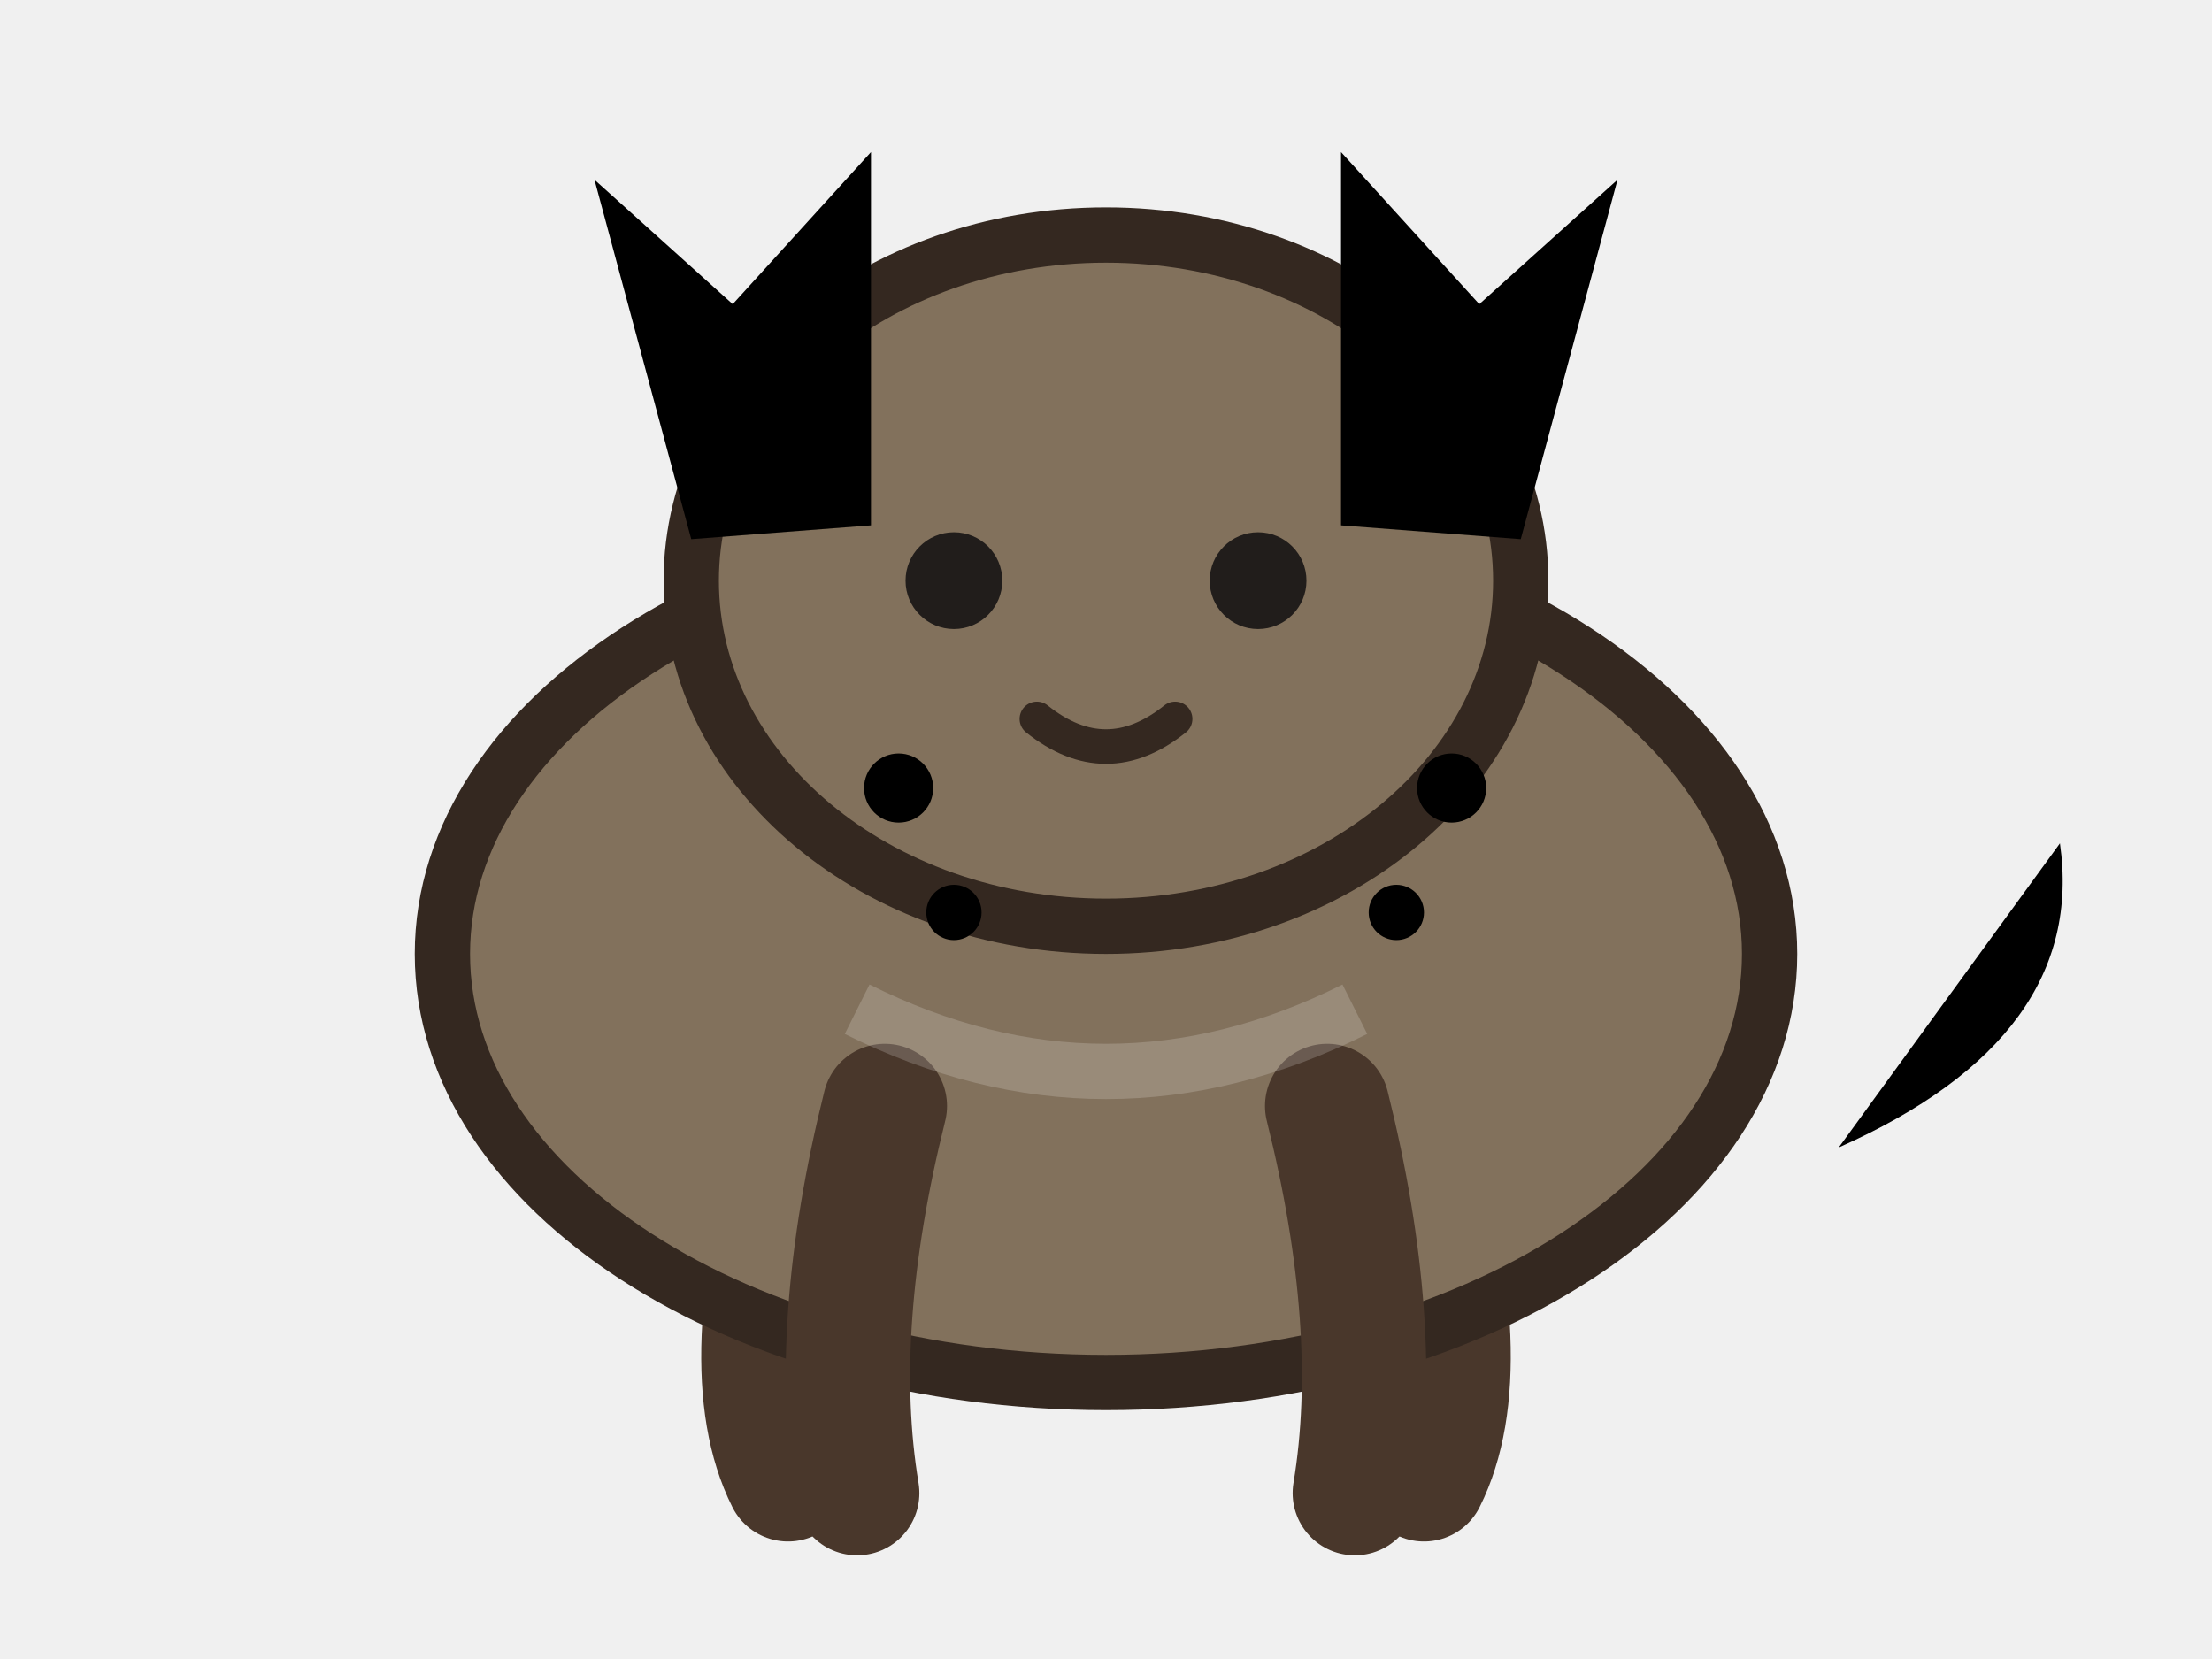
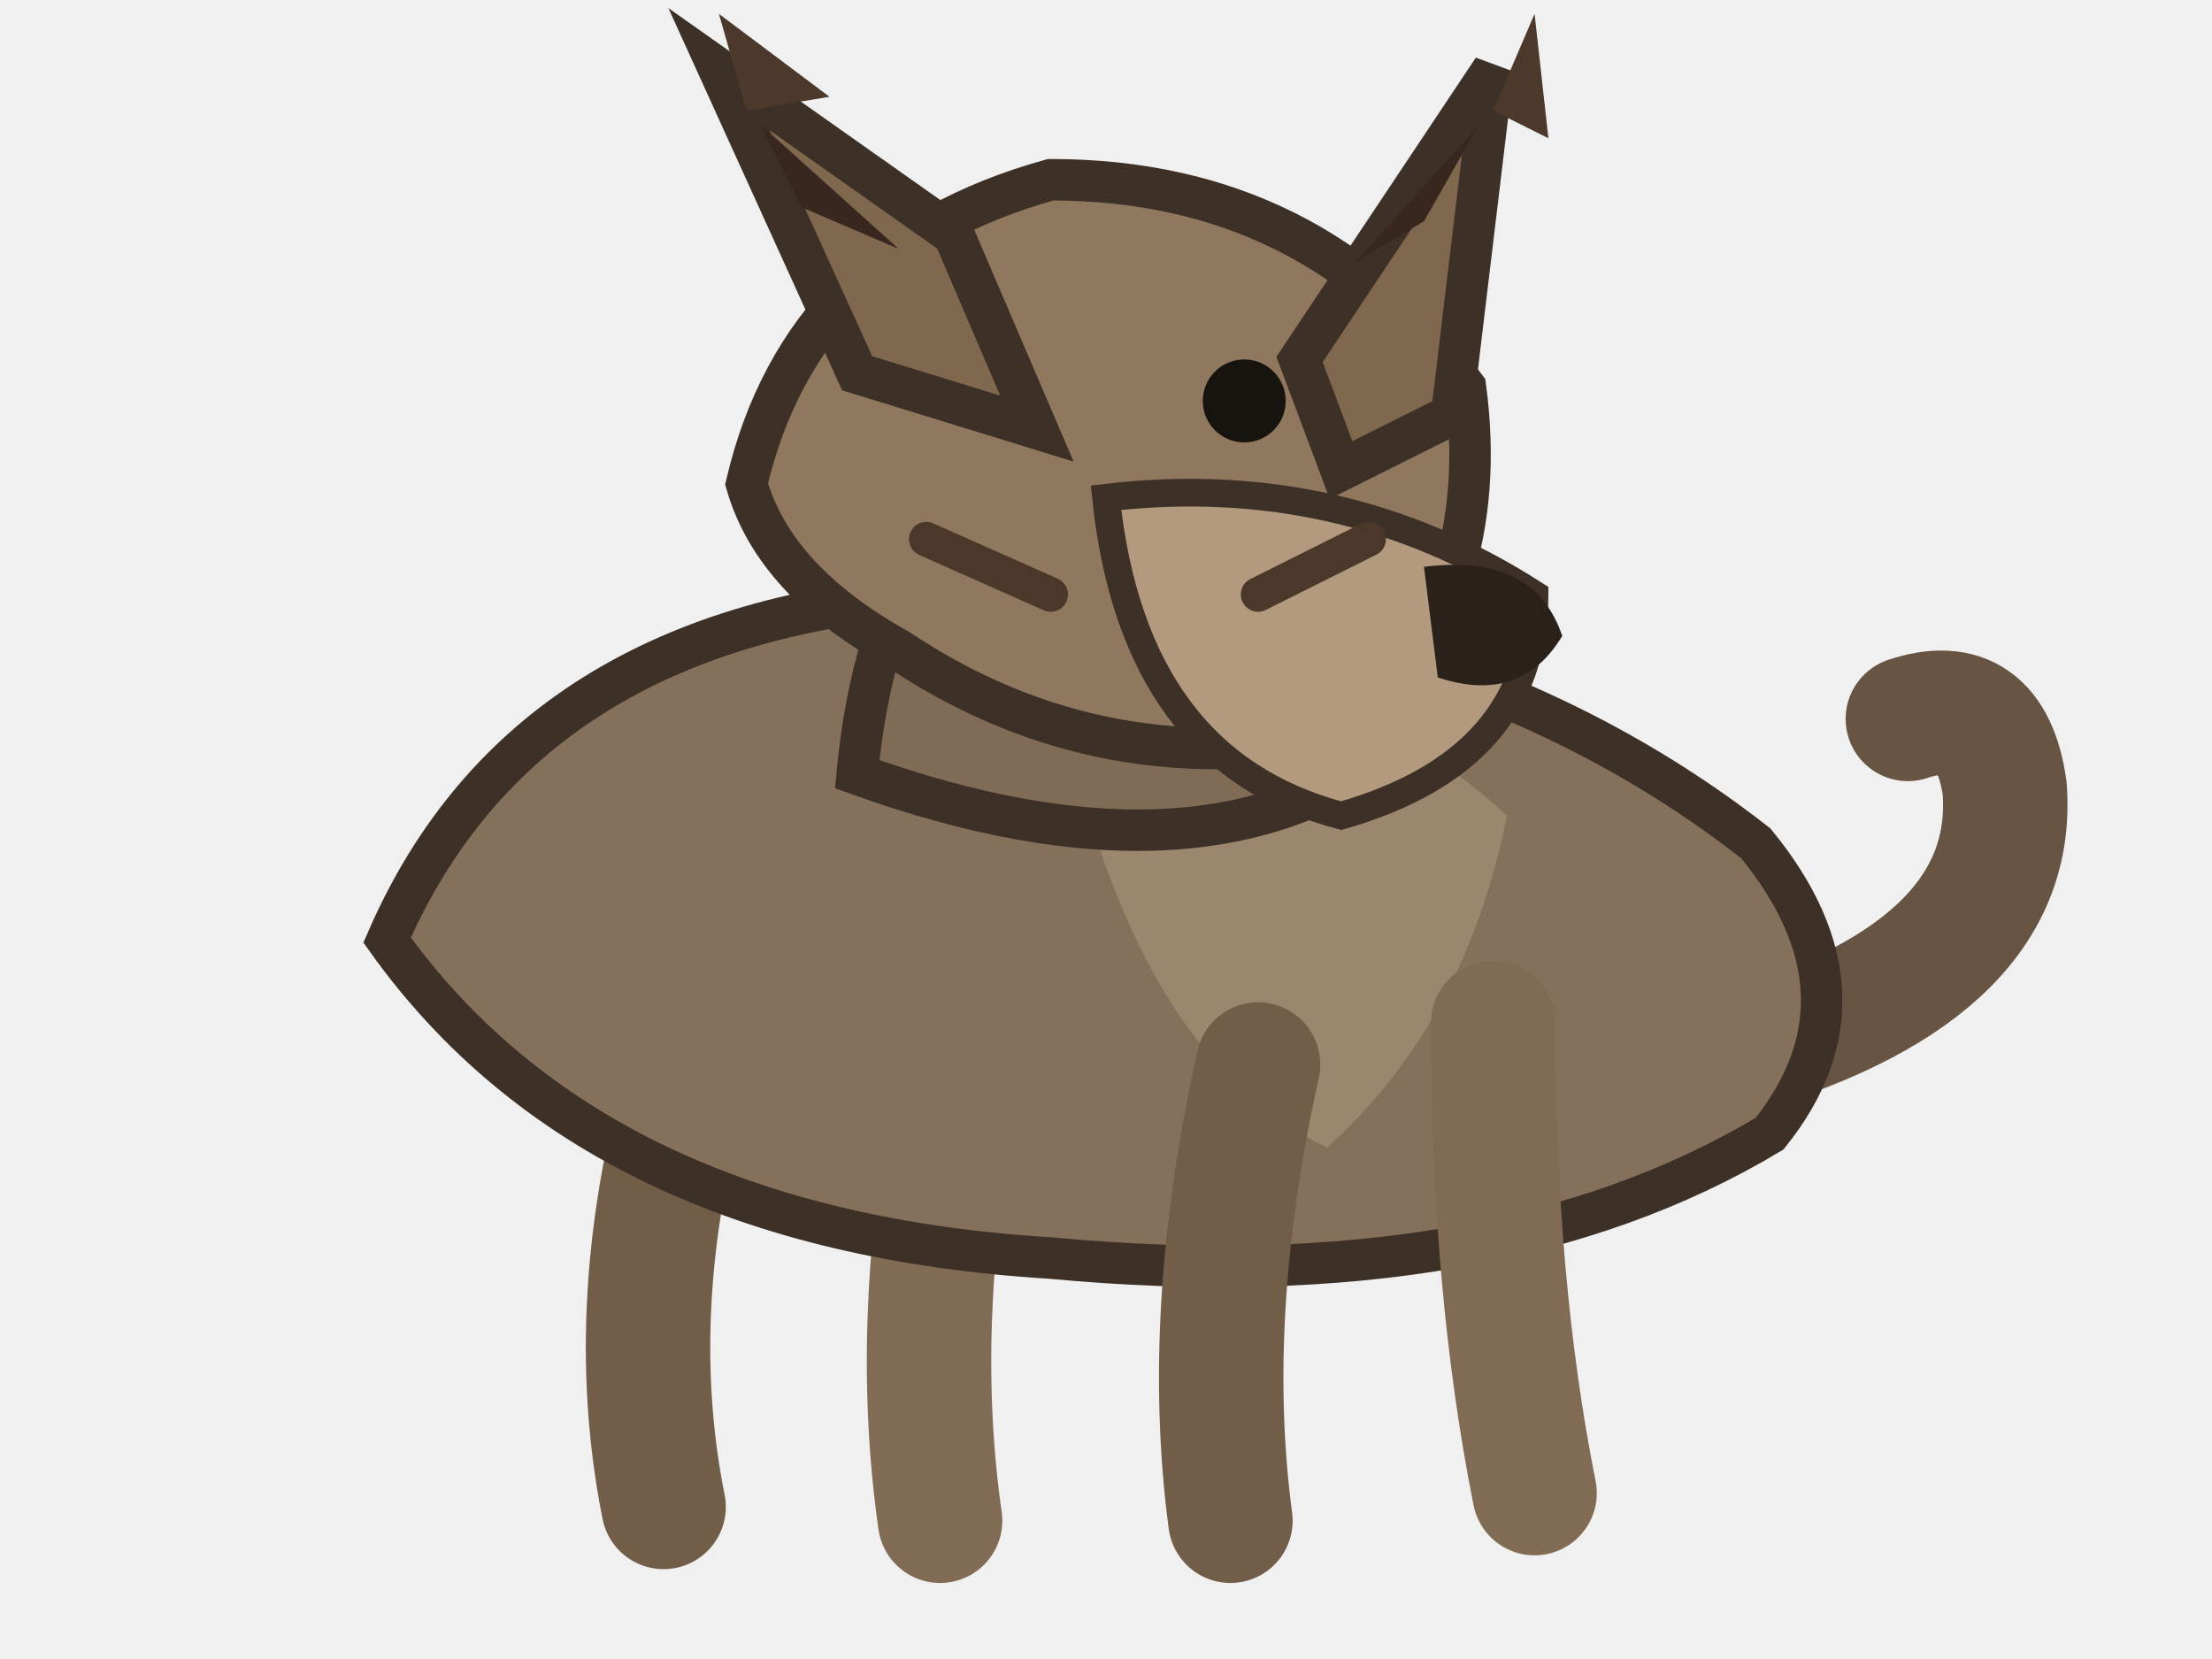
<svg xmlns="http://www.w3.org/2000/svg" viewBox="0 0 160 120" role="img" aria-label="lynx pet master artwork">
  <g id="pet-root">
    <g id="tail">
-       <path d="M133 83 Q151 75 149 61" />
+       <path d="M126 76 Q146 70 145 57 Q144 50 138 52" fill="none" stroke="#675443" stroke-width="9" stroke-linecap="round" />
    </g>
-     <g id="hind-legs">
-       <path d="M58 82 Q53 99 57 107" fill="none" stroke="#49372b" stroke-width="9" stroke-linecap="round" />
-       <path d="M102 82 Q107 99 103 107" fill="none" stroke="#49372b" stroke-width="9" stroke-linecap="round" />
+     <g id="hind-leg-left">
+       <path d="M50 77 Q45 94 48 109" fill="none" stroke="#725d49" stroke-width="9" stroke-linecap="round" />
+     </g>
+     <g id="hind-leg-right">
+       <path d="M69 80 Q66 96 68 110" fill="none" stroke="#816b54" stroke-width="9" stroke-linecap="round" />
    </g>
    <g id="body">
-       <ellipse cx="80" cy="69" rx="48" ry="31" fill="#82715c" stroke="#342820" stroke-width="4" />
+       <path d="M28 68             Q38 45 68 43             Q104 43 127 61             Q136 72 128 82             Q108 94 76 91             Q43 89 28 68Z" fill="#85715b" stroke="#3d3026" stroke-width="3" />
    </g>
-     <g id="front-legs">
-       <path d="M64 80 Q60 96 62 108" fill="none" stroke="#49372b" stroke-width="9" stroke-linecap="round" />
-       <path d="M96 80 Q100 96 98 108" fill="none" stroke="#49372b" stroke-width="9" stroke-linecap="round" />
+     <g id="chest">
+       <path d="M76 47 Q96 47 109 59 Q106 74 96 83             Q81 76 76 47Z" fill="#9c876e" />
+     </g>
+     <g id="front-leg-left">
+       <path d="M91 77 Q87 95 89 110" fill="none" stroke="#725d49" stroke-width="9" stroke-linecap="round" />
+     </g>
+     <g id="front-leg-right">
+       <path d="M108 74 Q108 93 111 108" fill="none" stroke="#816b54" stroke-width="9" stroke-linecap="round" />
    </g>
    <g id="neck">
-       <path d="M60 54 Q62 33 80 29 Q98 33 100 54" fill="#82715c" stroke="#342820" stroke-width="4" />
+       <path d="M62 56 Q64 35 79 29 Q96 32 101 54             Q87 65 62 56Z" fill="#806c56" stroke="#3d3026" stroke-width="3" />
    </g>
    <g id="head">
-       <ellipse cx="80" cy="42" rx="30" ry="25" fill="#82715c" stroke="#342820" stroke-width="4" />
-       <path d="M50 39 L43 13 L53 22 L63 11 L63 38 Z" />
-       <path d="M110 39 L117 13 L107 22 L97 11 L97 38 Z" />
+       <path d="M54 35 Q58 18 76 13 Q95 13 106 28             Q108 43 98 53 Q80 57 65 47 Q56 42 54 35Z" fill="#90785f" stroke="#3d3026" stroke-width="3" />
    </g>
-     <g id="face">
-       <circle cx="69" cy="42" r="3.5" fill="#211d1b" />
-       <circle cx="91" cy="42" r="3.5" fill="#211d1b" />
-       <path d="M75 52 Q80 56 85 52" fill="none" stroke="#342820" stroke-width="2.5" stroke-linecap="round" />
+     <g id="ear-left">
+       <path d="M62 27 L52 5 L69 17 L75 31Z" fill="#80684f" stroke="#3d3026" stroke-width="3" />
+       <path d="M58 15 L55 9 L65 18Z" fill="#38271f" />
    </g>
-     <g id="species-surface">
-       <circle cx="65" cy="57" r="2.5" />
-       <circle cx="105" cy="57" r="2.5" />
-       <circle cx="69" cy="66" r="2" />
-       <circle cx="101" cy="66" r="2" />
+     <g id="ear-right">
+       <path d="M94 26 L108 5 L105 30 L97 34Z" fill="#80684f" stroke="#3d3026" stroke-width="3" />
+       <path d="M103 16 L107 9 L98 19Z" fill="#38271f" />
    </g>
-     <g id="markings">
-       <path d="M62 73 Q80 82 98 73" fill="none" stroke="#ffffff" stroke-opacity=".18" stroke-width="4" />
+     <g id="muzzle">
+       <path d="M80 36 Q97 34 111 43 Q111 55 97 59             Q82 55 80 36Z" fill="#b39a7e" stroke="#3d3026" stroke-width="2" />
+     </g>
+     <g id="nose">
+       <path d="M103 41 Q111 40 113 46 Q110 51 104 49Z" fill="#2b211b" />
+     </g>
+     <g id="eye">
+       <circle cx="90" cy="29" r="3" fill="#17130f" />
+     </g>
+     <g id="ear-tufts">
+       <path d="M54 8 L52 1 L60 7Z M108 8 L111 1 L112 10Z" fill="#4c392c" />
+     </g>
+     <g id="face-markings">
+       <path d="M67 39 L76 43 M99 39 L91 43" stroke="#4b382b" stroke-width="2.5" stroke-linecap="round" />
    </g>
  </g>
</svg>
